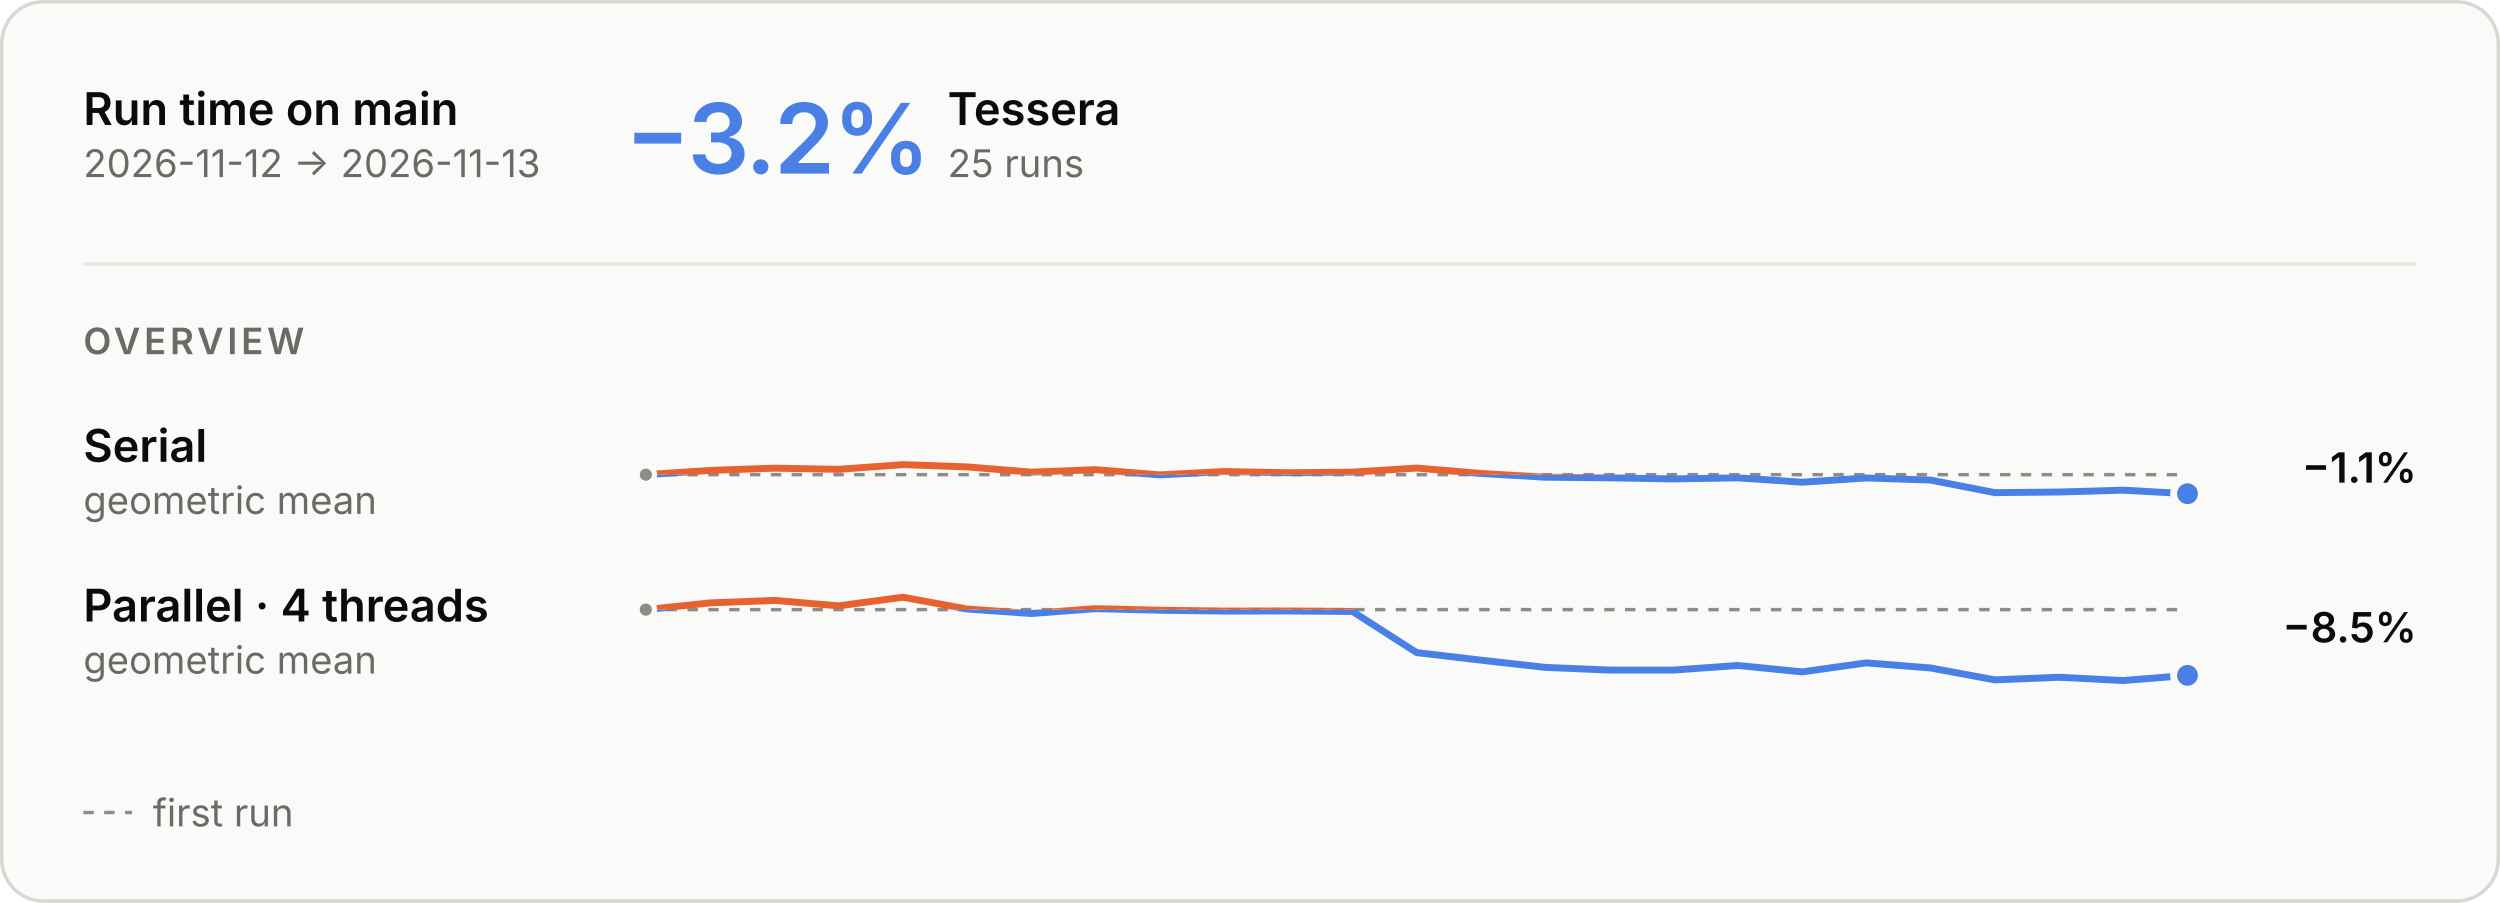
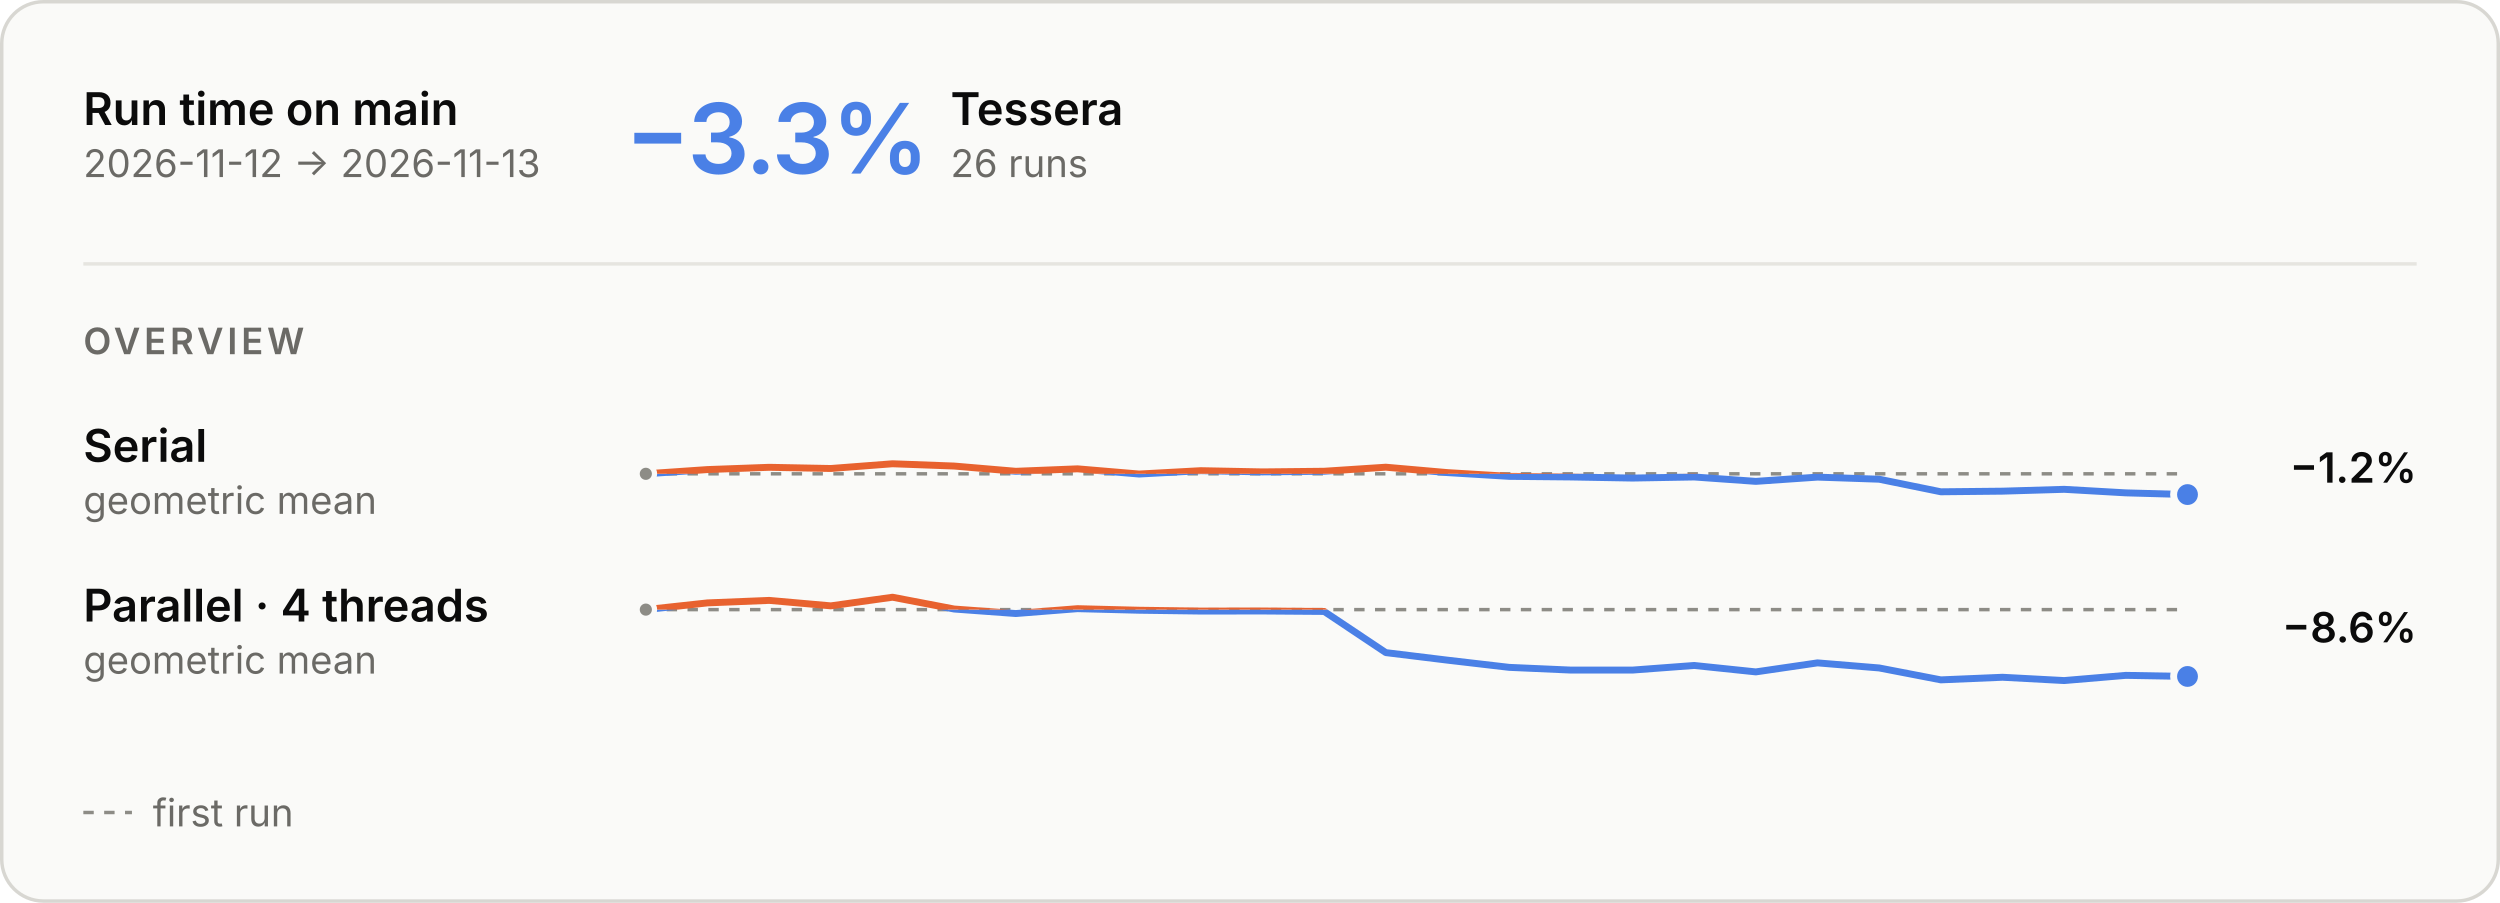
<svg xmlns="http://www.w3.org/2000/svg" aria-describedby="main-overview-description" aria-labelledby="main-overview-title" role="img" style="font-family:Inter, -apple-system, BlinkMacSystemFont, &quot;Segoe UI&quot;, Helvetica, Arial, sans-serif;font-size:13px;background:none" viewBox="0 0 720 260" height="260" width="720" text-anchor="middle" font-size="10" font-family="system-ui, sans-serif" fill="currentColor" class="benchmark-figure">
  <style>:where(.benchmark-figure) {
  --plot-background: white;
  display: block;
  height: auto;
  height: intrinsic;
  max-width: 100%;
}
:where(.benchmark-figure text),
:where(.benchmark-figure tspan) {
  white-space: pre;
}</style>
  <g class="figure-fill-panel figure-stroke-border" stroke="#d8d7d2" fill="#fafaf8" aria-label="rect">
    <rect rx="12" height="259" width="719" y="0.5" x="0.5" />
  </g>
  <style>
    .benchmark-figure { font-feature-settings: "tnum", "cv11"; }
    .benchmark-figure [font-size="10.5"] { letter-spacing: 1.1px; }
    .benchmark-figure [font-size="28"] { font-feature-settings: "pnum"; letter-spacing: -.6px; }
    @media (prefers-color-scheme: dark) { .benchmark-figure .figure-fill-panel { fill: #1e1e1d; }
.benchmark-figure .figure-fill-axis { fill: #6f6e69; }
.benchmark-figure .figure-fill-ink { fill: #e8e7e3; }
.benchmark-figure .figure-fill-muted { fill: #a3a29b; }
.benchmark-figure .figure-stroke-border { stroke: #3a3a37; }
.benchmark-figure .figure-stroke-axis { stroke: #6f6e69; }
.benchmark-figure .figure-stroke-panel { stroke: #1e1e1d; }
.benchmark-figure .figure-stroke-rule { stroke: #30302e; } }
    html:not(.dark) .benchmark-figure .figure-fill-panel { fill: #fafaf8; }
html.dark .benchmark-figure .figure-fill-panel { fill: #1e1e1d; }
html:not(.dark) .benchmark-figure .figure-fill-axis { fill: #8d8c86; }
html.dark .benchmark-figure .figure-fill-axis { fill: #6f6e69; }
html:not(.dark) .benchmark-figure .figure-fill-ink { fill: #0b0b0b; }
html.dark .benchmark-figure .figure-fill-ink { fill: #e8e7e3; }
html:not(.dark) .benchmark-figure .figure-fill-muted { fill: #6b6a66; }
html.dark .benchmark-figure .figure-fill-muted { fill: #a3a29b; }
html:not(.dark) .benchmark-figure .figure-stroke-border { stroke: #d8d7d2; }
html.dark .benchmark-figure .figure-stroke-border { stroke: #3a3a37; }
html:not(.dark) .benchmark-figure .figure-stroke-axis { stroke: #8d8c86; }
html.dark .benchmark-figure .figure-stroke-axis { stroke: #6f6e69; }
html:not(.dark) .benchmark-figure .figure-stroke-panel { stroke: #fafaf8; }
html.dark .benchmark-figure .figure-stroke-panel { stroke: #1e1e1d; }
html:not(.dark) .benchmark-figure .figure-stroke-rule { stroke: #e6e5e0; }
html.dark .benchmark-figure .figure-stroke-rule { stroke: #30302e; }
  </style>
  <g class="figure-stroke-axis" stroke-dasharray="3 3" stroke="#8d8c86" aria-label="rule">
-     <line y2="136.703" y1="136.703" x2="630" x1="186" />
+     <line y2="136.458" y1="136.458" x2="630" x1="186" />
  </g>
  <clipPath id="main-overview-clip-0">
-     <rect height="16.297" width="444" y="136.703" x="186" />
+     <rect height="16.542" width="444" y="136.458" x="186" />
  </clipPath>
  <g clip-path="url(#main-overview-clip-0)" aria-label="line">
    <g stroke-linecap="round" stroke-linejoin="round" stroke-width="2" stroke="#4a80e6" fill="none">
-       <path d="M186,136.703L204.5,135.48L223,134.83L241.5,135.173L260,133.81L278.5,134.466L297,135.979L315.5,135.268L334,136.769L352.5,135.8L371,136.154L389.5,135.967L408,134.801L426.5,136.357L445,137.436L463.5,137.613L482,137.929L500.5,137.618L519,138.878L537.5,137.656L556,138.26L574.5,141.881L593,141.7L611.5,141.171L630,142.19" />
+       <path d="M186,136.458L203.76,135.235L221.52,134.584L239.28,134.927L257.04,133.564L274.8,134.221L292.56,135.733L310.32,135.023L328.08,136.523L345.84,135.555L363.6,135.908L381.36,135.721L399.12,134.555L416.88,136.112L434.64,137.191L452.4,137.367L470.16,137.683L487.92,137.372L505.68,138.633L523.44,137.41L541.2,138.014L558.96,141.635L576.72,141.455L594.48,140.925L612.24,141.944L630,142.436" />
    </g>
  </g>
  <clipPath id="main-overview-clip-1">
-     <rect height="13.703" width="444" y="123" x="186" />
+     <rect height="13.458" width="444" y="123" x="186" />
  </clipPath>
  <g clip-path="url(#main-overview-clip-1)" aria-label="line">
    <g stroke-linecap="round" stroke-linejoin="round" stroke-width="2" stroke="#e8622f" fill="none">
-       <path d="M186,136.703L204.5,135.48L223,134.83L241.5,135.173L260,133.81L278.5,134.466L297,135.979L315.5,135.268L334,136.769L352.5,135.8L371,136.154L389.5,135.967L408,134.801L426.5,136.357L445,137.436L463.5,137.613L482,137.929L500.5,137.618L519,138.878L537.5,137.656L556,138.26L574.5,141.881L593,141.7L611.5,141.171L630,142.19" />
+       <path d="M186,136.458L203.76,135.235L221.52,134.584L239.28,134.927L257.04,133.564L274.8,134.221L292.56,135.733L310.32,135.023L328.08,136.523L345.84,135.555L363.6,135.908L381.36,135.721L399.12,134.555L416.88,136.112L434.64,137.191L452.4,137.367L470.16,137.683L487.92,137.372L505.68,138.633L523.44,137.41L541.2,138.014L558.96,141.635L576.72,141.455L594.48,140.925L612.24,141.944L630,142.436" />
    </g>
  </g>
  <g class="figure-fill-axis figure-stroke-panel" stroke-width="1.5" stroke="#fafaf8" fill="#8d8c86" aria-label="dot">
-     <circle r="2.5" cy="136.703" cx="186" />
+     <circle r="2.5" cy="136.458" cx="186" />
  </g>
  <g class="figure-stroke-panel" stroke-width="2" stroke="#fafaf8" fill="#4a80e6" aria-label="dot">
-     <circle r="4" cy="142.19" cx="630" />
+     <circle r="4" cy="142.436" cx="630" />
  </g>
  <g class="figure-stroke-axis" stroke-dasharray="3 3" stroke="#8d8c86" aria-label="rule">
    <line y2="175.57" y1="175.57" x2="630" x1="186" />
  </g>
  <clipPath id="main-overview-clip-2">
    <rect height="23.43" width="444" y="175.57" x="186" />
  </clipPath>
  <g clip-path="url(#main-overview-clip-2)" aria-label="line">
    <g stroke-linecap="round" stroke-linejoin="round" stroke-width="2" stroke="#4a80e6" fill="none">
-       <path d="M186,175.57L204.5,173.634L223,172.915L241.5,174.485L260,172L278.5,175.4L297,176.697L315.5,175.296L334,175.749L352.5,175.988L371,175.967L389.5,176.099L408,187.954L426.5,190.126L445,192.199L463.5,192.982L482,192.984L500.5,191.655L519,193.506L537.5,190.909L556,192.37L574.5,195.801L593,195.053L611.5,196L630,194.504" />
+       <path d="M186,175.57L203.76,173.634L221.52,172.915L239.28,174.485L257.04,172L274.8,175.4L292.56,176.697L310.32,175.296L328.08,175.749L345.84,175.988L363.6,175.967L381.36,176.099L399.12,187.954L416.88,190.126L434.64,192.199L452.4,192.982L470.16,192.984L487.92,191.655L505.68,193.506L523.44,190.909L541.2,192.37L558.96,195.801L576.72,195.053L594.48,196L612.24,194.504L630,194.818" />
    </g>
  </g>
  <clipPath id="main-overview-clip-3">
    <rect height="6.57" width="444" y="169" x="186" />
  </clipPath>
  <g clip-path="url(#main-overview-clip-3)" aria-label="line">
    <g stroke-linecap="round" stroke-linejoin="round" stroke-width="2" stroke="#e8622f" fill="none">
-       <path d="M186,175.57L204.5,173.634L223,172.915L241.5,174.485L260,172L278.5,175.4L297,176.697L315.5,175.296L334,175.749L352.5,175.988L371,175.967L389.5,176.099L408,187.954L426.5,190.126L445,192.199L463.5,192.982L482,192.984L500.5,191.655L519,193.506L537.5,190.909L556,192.37L574.5,195.801L593,195.053L611.5,196L630,194.504" />
+       <path d="M186,175.57L203.76,173.634L221.52,172.915L239.28,174.485L257.04,172L274.8,175.4L292.56,176.697L310.32,175.296L328.08,175.749L345.84,175.988L363.6,175.967L381.36,176.099L399.12,187.954L416.88,190.126L434.64,192.199L452.4,192.982L470.16,192.984L487.92,191.655L505.68,193.506L523.44,190.909L541.2,192.37L558.96,195.801L576.72,195.053L594.48,196L612.24,194.504L630,194.818" />
    </g>
  </g>
  <g class="figure-fill-axis figure-stroke-panel" stroke-width="1.5" stroke="#fafaf8" fill="#8d8c86" aria-label="dot">
    <circle r="2.5" cy="175.57" cx="186" />
  </g>
  <g class="figure-stroke-panel" stroke-width="2" stroke="#fafaf8" fill="#4a80e6" aria-label="dot">
-     <circle r="4" cy="194.504" cx="630" />
+     <circle r="4" cy="194.818" cx="630" />
  </g>
  <g class="figure-fill-ink" font-weight="600" font-size="13" text-anchor="start" fill="#0b0b0b" aria-label="text">
    <text transform="translate(24,36)">Run time on main</text>
  </g>
  <g class="figure-fill-muted" font-weight="400" font-size="11" text-anchor="start" fill="#6b6a66" aria-label="text">
    <text transform="translate(24,51)">2026-11-12 → 2026-11-13</text>
  </g>
  <g class="figure-stroke-rule" stroke="#e6e5e0" aria-label="rule">
    <line y2="76" y1="76" x2="696" x1="24" />
  </g>
  <g font-weight="600" font-size="28" text-anchor="start" fill="#4a80e6" aria-label="text">
-     <text transform="translate(180,50)">−3.2%</text>
+     <text transform="translate(180,50)">−3.3%</text>
  </g>
  <g class="figure-fill-ink" font-weight="600" font-size="13" text-anchor="start" fill="#0b0b0b" aria-label="text">
-     <text transform="translate(272.92,36)">Tessera</text>
+     <text transform="translate(273.76,36)">Tessera</text>
  </g>
  <g class="figure-fill-muted" font-weight="400" font-size="11" text-anchor="start" fill="#6b6a66" aria-label="text">
-     <text transform="translate(272.92,51)">25 runs</text>
+     <text transform="translate(273.76,51)">26 runs</text>
  </g>
  <g class="figure-fill-muted" font-weight="600" font-size="10.5" text-anchor="start" fill="#6b6a66" aria-label="text">
    <text transform="translate(24,102)">OVERVIEW</text>
  </g>
  <g class="figure-fill-ink" font-weight="600" font-size="13" text-anchor="start" fill="#0b0b0b" aria-label="text">
    <text transform="translate(24,133)">Serial</text>
  </g>
  <g class="figure-fill-muted" font-weight="400" font-size="11" text-anchor="start" fill="#6b6a66" aria-label="text">
    <text transform="translate(24,148)">geometric mean</text>
  </g>
  <g class="figure-fill-ink" font-weight="600" font-size="12" text-anchor="end" fill="#0b0b0b" aria-label="text">
-     <text transform="translate(696,139)">−1.1%</text>
+     <text transform="translate(696,139)">−1.2%</text>
  </g>
  <g class="figure-fill-ink" font-weight="600" font-size="13" text-anchor="start" fill="#0b0b0b" aria-label="text">
    <text transform="translate(24,179)">Parallel · 4 threads</text>
  </g>
  <g class="figure-fill-muted" font-weight="400" font-size="11" text-anchor="start" fill="#6b6a66" aria-label="text">
    <text transform="translate(24,194)">geometric mean</text>
  </g>
  <g class="figure-fill-ink" font-weight="600" font-size="12" text-anchor="end" fill="#0b0b0b" aria-label="text">
-     <text transform="translate(696,185)">−8.5%</text>
+     <text transform="translate(696,185)">−8.6%</text>
  </g>
  <g class="figure-stroke-axis" stroke-dasharray="3 3" stroke="#8d8c86" aria-label="rule">
    <line y2="234" y1="234" x2="38" x1="24" />
  </g>
  <g class="figure-fill-muted" font-weight="400" font-size="11" text-anchor="start" fill="#6b6a66" aria-label="text">
    <text transform="translate(44,238)">first run</text>
  </g>
</svg>
